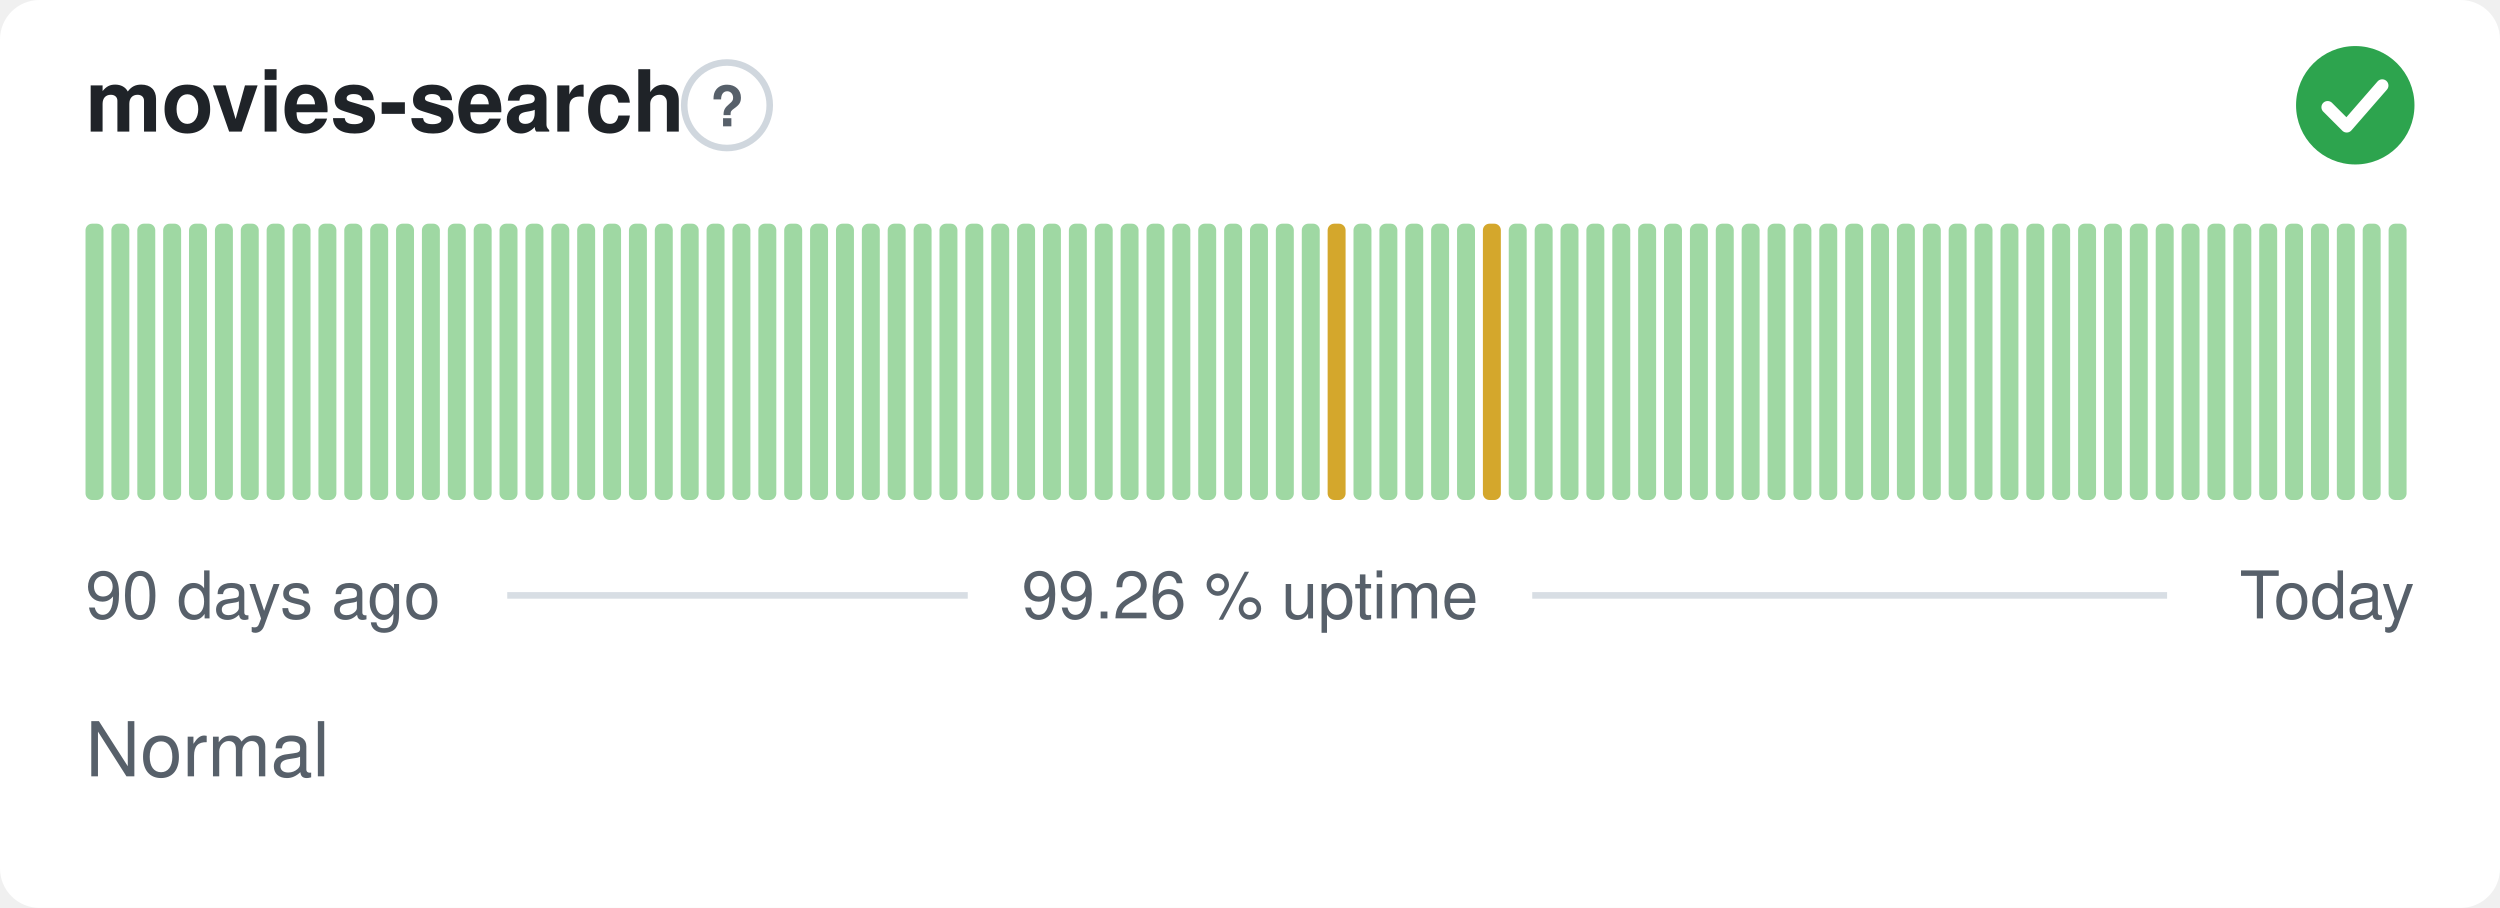
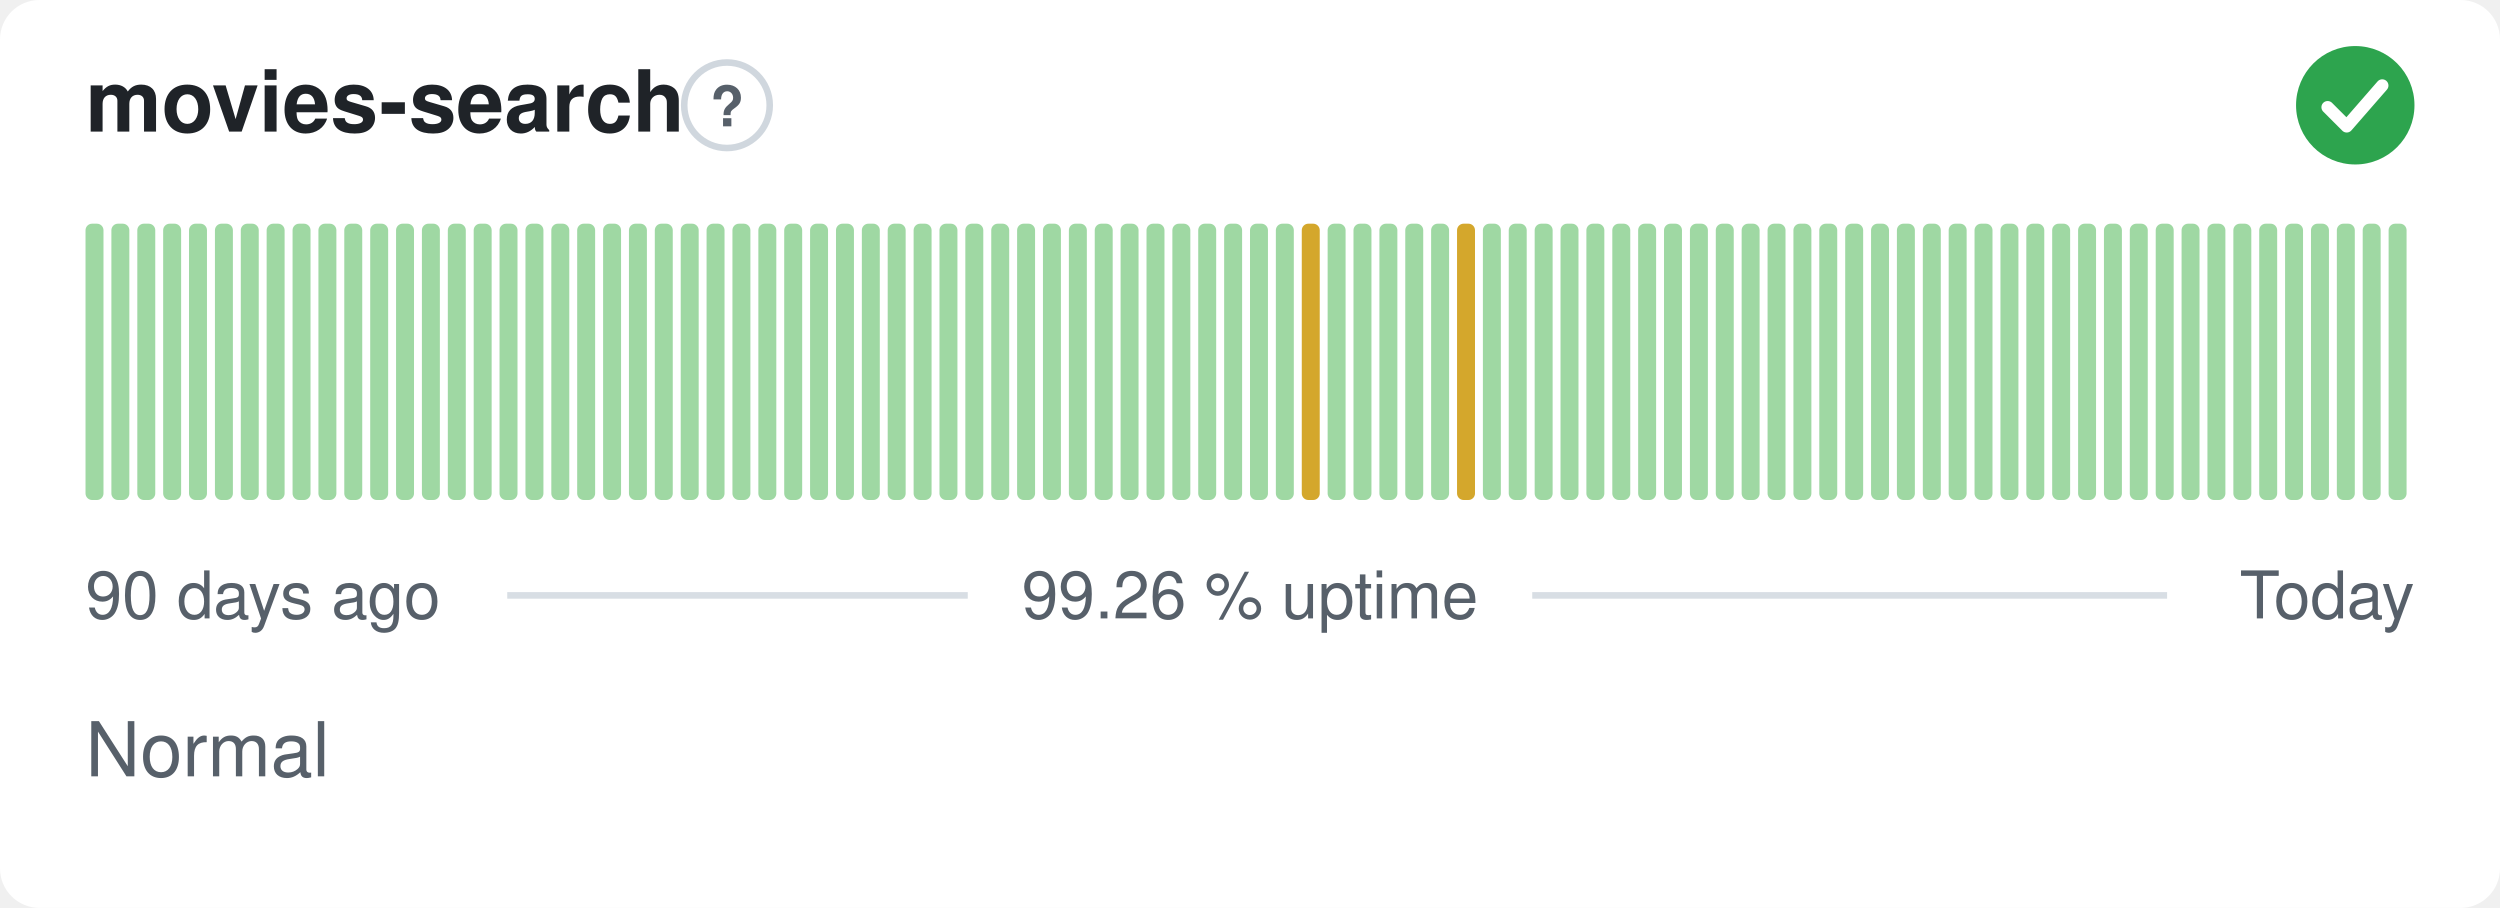
<svg xmlns="http://www.w3.org/2000/svg" width="380" height="138" viewBox="0 0 380 138" role="img" aria-label="movies-search: Normal, 99.26 % uptime over the last 90 days" font-family="-apple-system,BlinkMacSystemFont,'Segoe UI',Helvetica,Arial,sans-serif">
  <style>
    @media (prefers-color-scheme: dark) {
      .bg { fill: #0d1117 }
      .title { fill: #e6edf3 }
      .muted { fill: #8b949e }
      .hint { stroke: #30363d }
      .rule { stroke: #30363d }
      .nodata { fill: #21262d }
    }
  </style>
  <rect class="bg" width="380" height="138" rx="6" fill="#ffffff" />
  <text class="title" x="13" y="20" font-size="13" font-weight="600" fill="#1f2328">movies-search</text>
  <circle class="hint" cx="110.5" cy="16" r="6.5" fill="none" stroke="#d0d7de" stroke-width="1" />
  <text class="muted" x="110.5" y="19.2" text-anchor="middle" font-size="8.5" font-weight="700" fill="#57606a">?</text>
  <circle cx="358" cy="16" r="9" fill="#2da44e" />
  <path d="M353.80 16.30l2.90 2.90 5.40 -6.20" fill="none" stroke="#fff" stroke-width="1.89" stroke-linecap="round" stroke-linejoin="round" />
  <rect x="13.00" y="34.00" width="2.73" height="42.00" rx="1" fill="#9fd8a3" />
  <rect x="16.93" y="34.00" width="2.73" height="42.00" rx="1" fill="#9fd8a3" />
  <rect x="20.87" y="34.00" width="2.73" height="42.00" rx="1" fill="#9fd8a3" />
  <rect x="24.80" y="34.00" width="2.73" height="42.00" rx="1" fill="#9fd8a3" />
  <rect x="28.73" y="34.00" width="2.73" height="42.00" rx="1" fill="#9fd8a3" />
  <rect x="32.67" y="34.00" width="2.73" height="42.00" rx="1" fill="#9fd8a3" />
  <rect x="36.60" y="34.00" width="2.73" height="42.00" rx="1" fill="#9fd8a3" />
  <rect x="40.53" y="34.00" width="2.73" height="42.00" rx="1" fill="#9fd8a3" />
  <rect x="44.47" y="34.00" width="2.73" height="42.00" rx="1" fill="#9fd8a3" />
  <rect x="48.40" y="34.00" width="2.73" height="42.00" rx="1" fill="#9fd8a3" />
  <rect x="52.33" y="34.00" width="2.73" height="42.00" rx="1" fill="#9fd8a3" />
  <rect x="56.27" y="34.00" width="2.73" height="42.00" rx="1" fill="#9fd8a3" />
  <rect x="60.20" y="34.00" width="2.73" height="42.00" rx="1" fill="#9fd8a3" />
  <rect x="64.13" y="34.00" width="2.73" height="42.00" rx="1" fill="#9fd8a3" />
  <rect x="68.07" y="34.00" width="2.73" height="42.00" rx="1" fill="#9fd8a3" />
  <rect x="72.00" y="34.00" width="2.73" height="42.00" rx="1" fill="#9fd8a3" />
  <rect x="75.93" y="34.00" width="2.73" height="42.00" rx="1" fill="#9fd8a3" />
  <rect x="79.87" y="34.00" width="2.73" height="42.00" rx="1" fill="#9fd8a3" />
  <rect x="83.80" y="34.00" width="2.73" height="42.00" rx="1" fill="#9fd8a3" />
  <rect x="87.73" y="34.00" width="2.73" height="42.00" rx="1" fill="#9fd8a3" />
  <rect x="91.67" y="34.00" width="2.73" height="42.00" rx="1" fill="#9fd8a3" />
  <rect x="95.60" y="34.00" width="2.73" height="42.00" rx="1" fill="#9fd8a3" />
  <rect x="99.53" y="34.00" width="2.73" height="42.00" rx="1" fill="#9fd8a3" />
  <rect x="103.47" y="34.00" width="2.73" height="42.00" rx="1" fill="#9fd8a3" />
  <rect x="107.40" y="34.00" width="2.73" height="42.00" rx="1" fill="#9fd8a3" />
  <rect x="111.33" y="34.00" width="2.73" height="42.00" rx="1" fill="#9fd8a3" />
  <rect x="115.27" y="34.00" width="2.73" height="42.00" rx="1" fill="#9fd8a3" />
  <rect x="119.20" y="34.00" width="2.73" height="42.00" rx="1" fill="#9fd8a3" />
  <rect x="123.13" y="34.00" width="2.73" height="42.00" rx="1" fill="#9fd8a3" />
  <rect x="127.07" y="34.00" width="2.73" height="42.00" rx="1" fill="#9fd8a3" />
  <rect x="131.00" y="34.00" width="2.73" height="42.00" rx="1" fill="#9fd8a3" />
  <rect x="134.93" y="34.00" width="2.73" height="42.00" rx="1" fill="#9fd8a3" />
  <rect x="138.87" y="34.00" width="2.73" height="42.00" rx="1" fill="#9fd8a3" />
  <rect x="142.80" y="34.00" width="2.73" height="42.00" rx="1" fill="#9fd8a3" />
  <rect x="146.73" y="34.00" width="2.73" height="42.00" rx="1" fill="#9fd8a3" />
  <rect x="150.67" y="34.00" width="2.73" height="42.00" rx="1" fill="#9fd8a3" />
  <rect x="154.60" y="34.00" width="2.73" height="42.00" rx="1" fill="#9fd8a3" />
  <rect x="158.53" y="34.00" width="2.73" height="42.00" rx="1" fill="#9fd8a3" />
  <rect x="162.47" y="34.00" width="2.73" height="42.00" rx="1" fill="#9fd8a3" />
  <rect x="166.40" y="34.00" width="2.73" height="42.00" rx="1" fill="#9fd8a3" />
  <rect x="170.33" y="34.00" width="2.73" height="42.00" rx="1" fill="#9fd8a3" />
  <rect x="174.27" y="34.00" width="2.73" height="42.00" rx="1" fill="#9fd8a3" />
  <rect x="178.20" y="34.00" width="2.73" height="42.00" rx="1" fill="#9fd8a3" />
  <rect x="182.13" y="34.00" width="2.73" height="42.00" rx="1" fill="#9fd8a3" />
  <rect x="186.07" y="34.00" width="2.73" height="42.00" rx="1" fill="#9fd8a3" />
  <rect x="190.00" y="34.00" width="2.73" height="42.00" rx="1" fill="#9fd8a3" />
  <rect x="193.93" y="34.00" width="2.73" height="42.00" rx="1" fill="#9fd8a3" />
-   <rect x="197.87" y="34.00" width="2.73" height="42.00" rx="1" fill="#9fd8a3" />
-   <rect x="201.80" y="34.00" width="2.73" height="42.00" rx="1" fill="#d4a72c" />
+   <rect x="197.87" y="34.00" width="2.73" height="42.00" rx="1" fill="#d4a72c" />
+   <rect x="201.80" y="34.00" width="2.73" height="42.00" rx="1" fill="#9fd8a3" />
  <rect x="205.73" y="34.00" width="2.73" height="42.00" rx="1" fill="#9fd8a3" />
  <rect x="209.67" y="34.00" width="2.73" height="42.00" rx="1" fill="#9fd8a3" />
  <rect x="213.60" y="34.00" width="2.73" height="42.00" rx="1" fill="#9fd8a3" />
  <rect x="217.53" y="34.00" width="2.73" height="42.00" rx="1" fill="#9fd8a3" />
-   <rect x="221.47" y="34.00" width="2.73" height="42.00" rx="1" fill="#9fd8a3" />
-   <rect x="225.40" y="34.00" width="2.73" height="42.00" rx="1" fill="#d4a72c" />
+   <rect x="221.47" y="34.00" width="2.73" height="42.00" rx="1" fill="#d4a72c" />
+   <rect x="225.40" y="34.00" width="2.73" height="42.00" rx="1" fill="#9fd8a3" />
  <rect x="229.33" y="34.00" width="2.73" height="42.00" rx="1" fill="#9fd8a3" />
  <rect x="233.27" y="34.00" width="2.73" height="42.00" rx="1" fill="#9fd8a3" />
  <rect x="237.20" y="34.00" width="2.73" height="42.00" rx="1" fill="#9fd8a3" />
  <rect x="241.13" y="34.00" width="2.73" height="42.00" rx="1" fill="#9fd8a3" />
  <rect x="245.07" y="34.00" width="2.73" height="42.00" rx="1" fill="#9fd8a3" />
  <rect x="249.00" y="34.00" width="2.73" height="42.00" rx="1" fill="#9fd8a3" />
  <rect x="252.93" y="34.00" width="2.73" height="42.00" rx="1" fill="#9fd8a3" />
  <rect x="256.87" y="34.00" width="2.73" height="42.00" rx="1" fill="#9fd8a3" />
  <rect x="260.80" y="34.00" width="2.73" height="42.00" rx="1" fill="#9fd8a3" />
  <rect x="264.73" y="34.00" width="2.73" height="42.00" rx="1" fill="#9fd8a3" />
  <rect x="268.67" y="34.00" width="2.73" height="42.00" rx="1" fill="#9fd8a3" />
  <rect x="272.60" y="34.00" width="2.73" height="42.00" rx="1" fill="#9fd8a3" />
  <rect x="276.53" y="34.00" width="2.73" height="42.00" rx="1" fill="#9fd8a3" />
  <rect x="280.47" y="34.00" width="2.73" height="42.00" rx="1" fill="#9fd8a3" />
  <rect x="284.40" y="34.00" width="2.73" height="42.00" rx="1" fill="#9fd8a3" />
  <rect x="288.33" y="34.00" width="2.73" height="42.00" rx="1" fill="#9fd8a3" />
  <rect x="292.27" y="34.00" width="2.73" height="42.00" rx="1" fill="#9fd8a3" />
  <rect x="296.20" y="34.00" width="2.73" height="42.00" rx="1" fill="#9fd8a3" />
  <rect x="300.13" y="34.00" width="2.73" height="42.00" rx="1" fill="#9fd8a3" />
  <rect x="304.07" y="34.00" width="2.73" height="42.00" rx="1" fill="#9fd8a3" />
  <rect x="308.00" y="34.00" width="2.73" height="42.00" rx="1" fill="#9fd8a3" />
  <rect x="311.93" y="34.00" width="2.73" height="42.00" rx="1" fill="#9fd8a3" />
  <rect x="315.87" y="34.00" width="2.73" height="42.00" rx="1" fill="#9fd8a3" />
  <rect x="319.80" y="34.00" width="2.73" height="42.00" rx="1" fill="#9fd8a3" />
  <rect x="323.73" y="34.00" width="2.73" height="42.00" rx="1" fill="#9fd8a3" />
  <rect x="327.67" y="34.00" width="2.73" height="42.00" rx="1" fill="#9fd8a3" />
  <rect x="331.60" y="34.00" width="2.73" height="42.00" rx="1" fill="#9fd8a3" />
  <rect x="335.53" y="34.00" width="2.73" height="42.00" rx="1" fill="#9fd8a3" />
  <rect x="339.47" y="34.00" width="2.73" height="42.00" rx="1" fill="#9fd8a3" />
  <rect x="343.40" y="34.00" width="2.73" height="42.00" rx="1" fill="#9fd8a3" />
  <rect x="347.33" y="34.00" width="2.73" height="42.00" rx="1" fill="#9fd8a3" />
  <rect x="351.27" y="34.00" width="2.73" height="42.00" rx="1" fill="#9fd8a3" />
  <rect x="355.20" y="34.00" width="2.73" height="42.00" rx="1" fill="#9fd8a3" />
  <rect x="359.13" y="34.00" width="2.73" height="42.00" rx="1" fill="#9fd8a3" />
  <rect x="363.07" y="34.00" width="2.73" height="42.00" rx="1" fill="#9fd8a3" />
  <text class="muted" x="13" y="94" font-size="10" fill="#57606a">90 days ago</text>
  <text class="muted" x="190" y="94" text-anchor="middle" font-size="10" fill="#57606a">99.26 % uptime</text>
  <text class="muted" x="367" y="94" text-anchor="end" font-size="10" fill="#57606a">Today</text>
  <line class="rule" x1="77.1" y1="90.5" x2="147.1" y2="90.5" stroke="#d8dee4" stroke-width="1" />
  <line class="rule" x1="232.9" y1="90.5" x2="329.4" y2="90.5" stroke="#d8dee4" stroke-width="1" />
  <text class="muted" x="13" y="118" font-size="11.5" fill="#57606a">Normal</text>
</svg>
